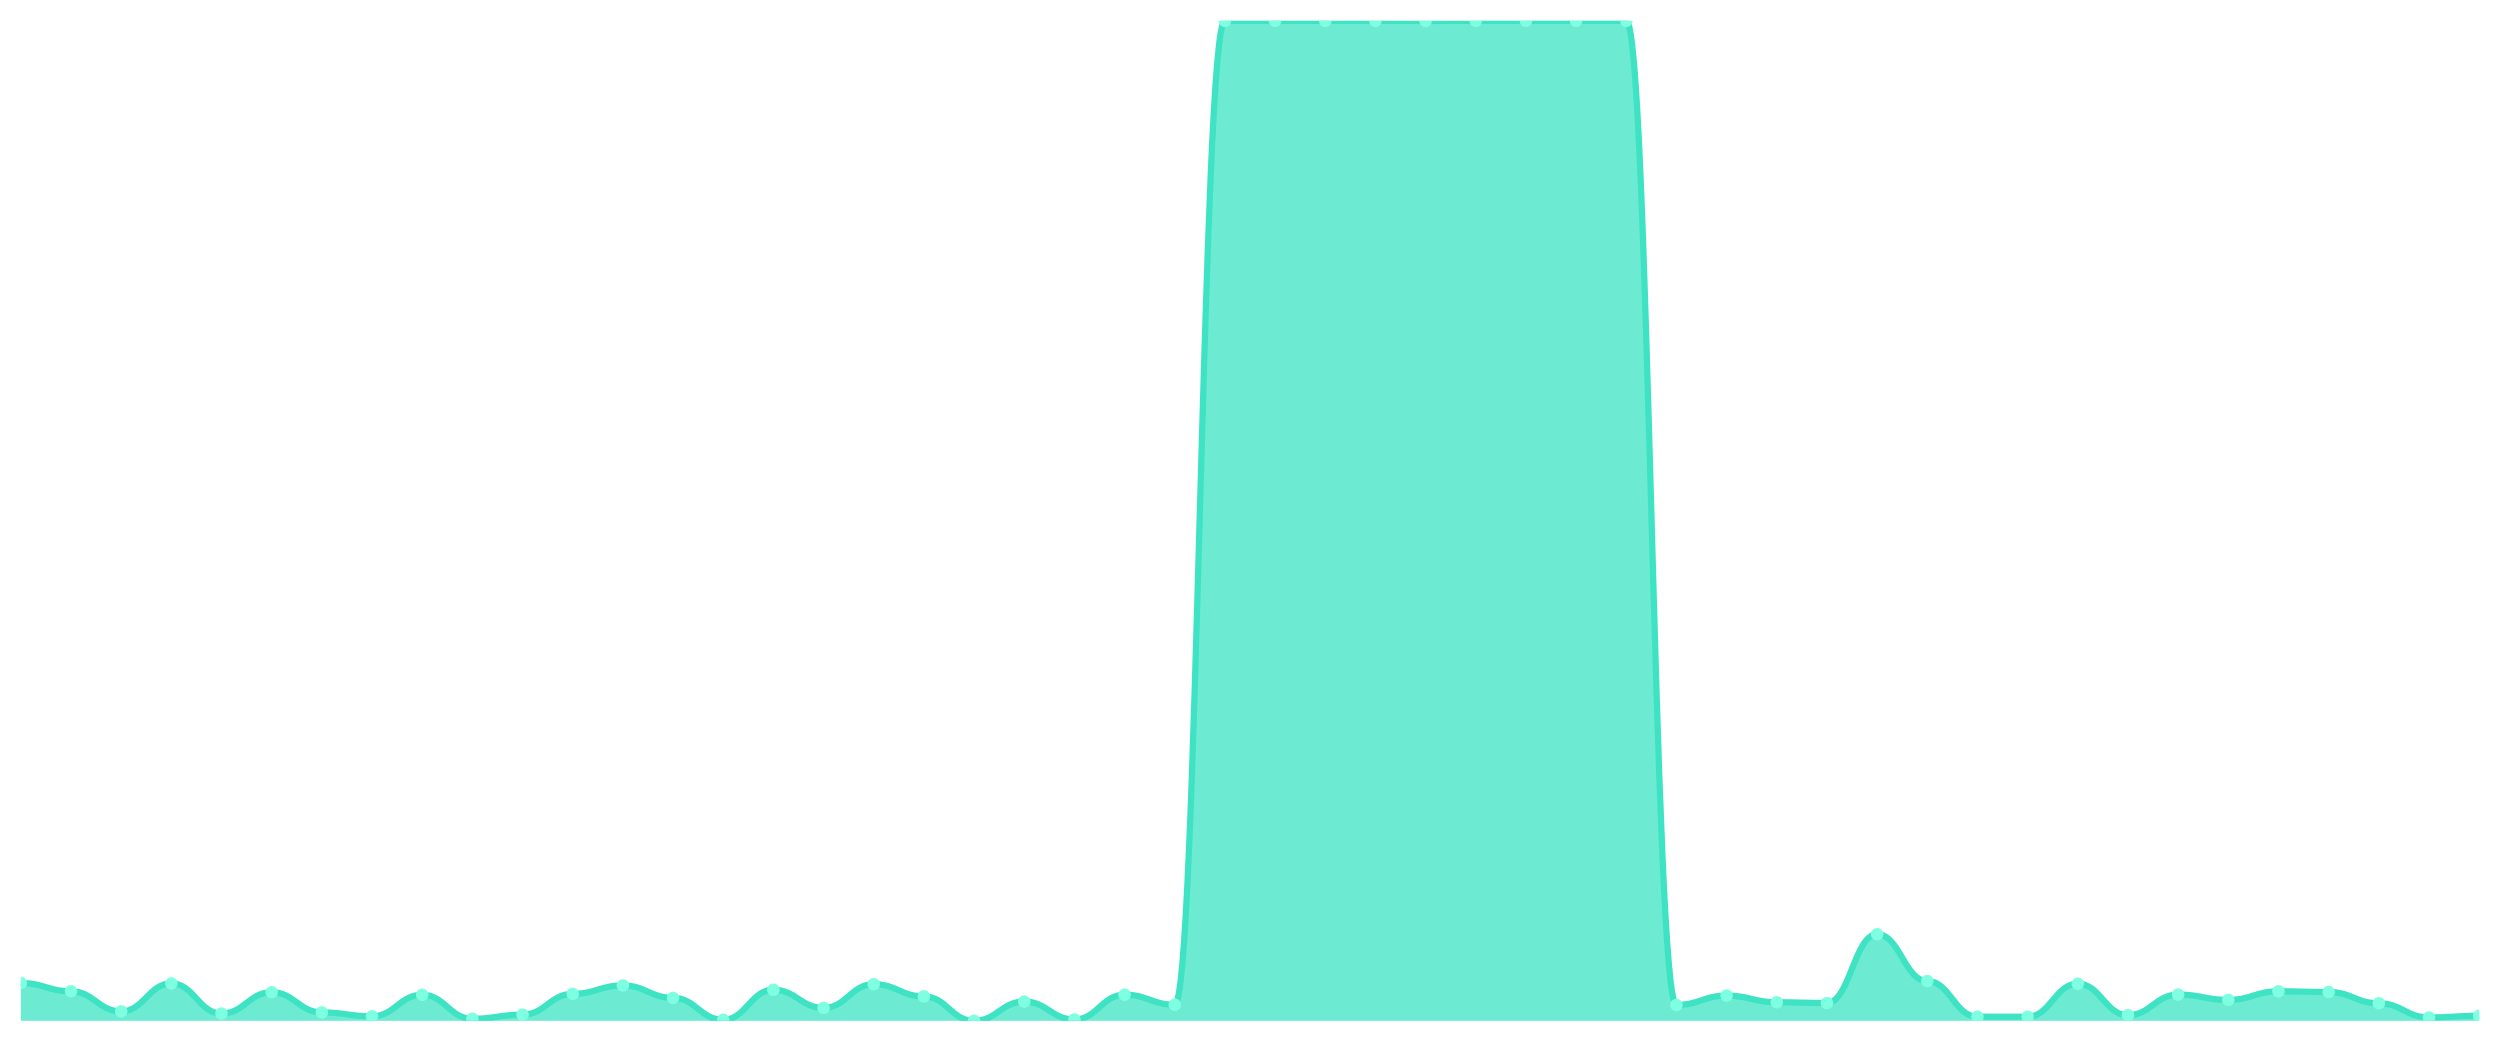
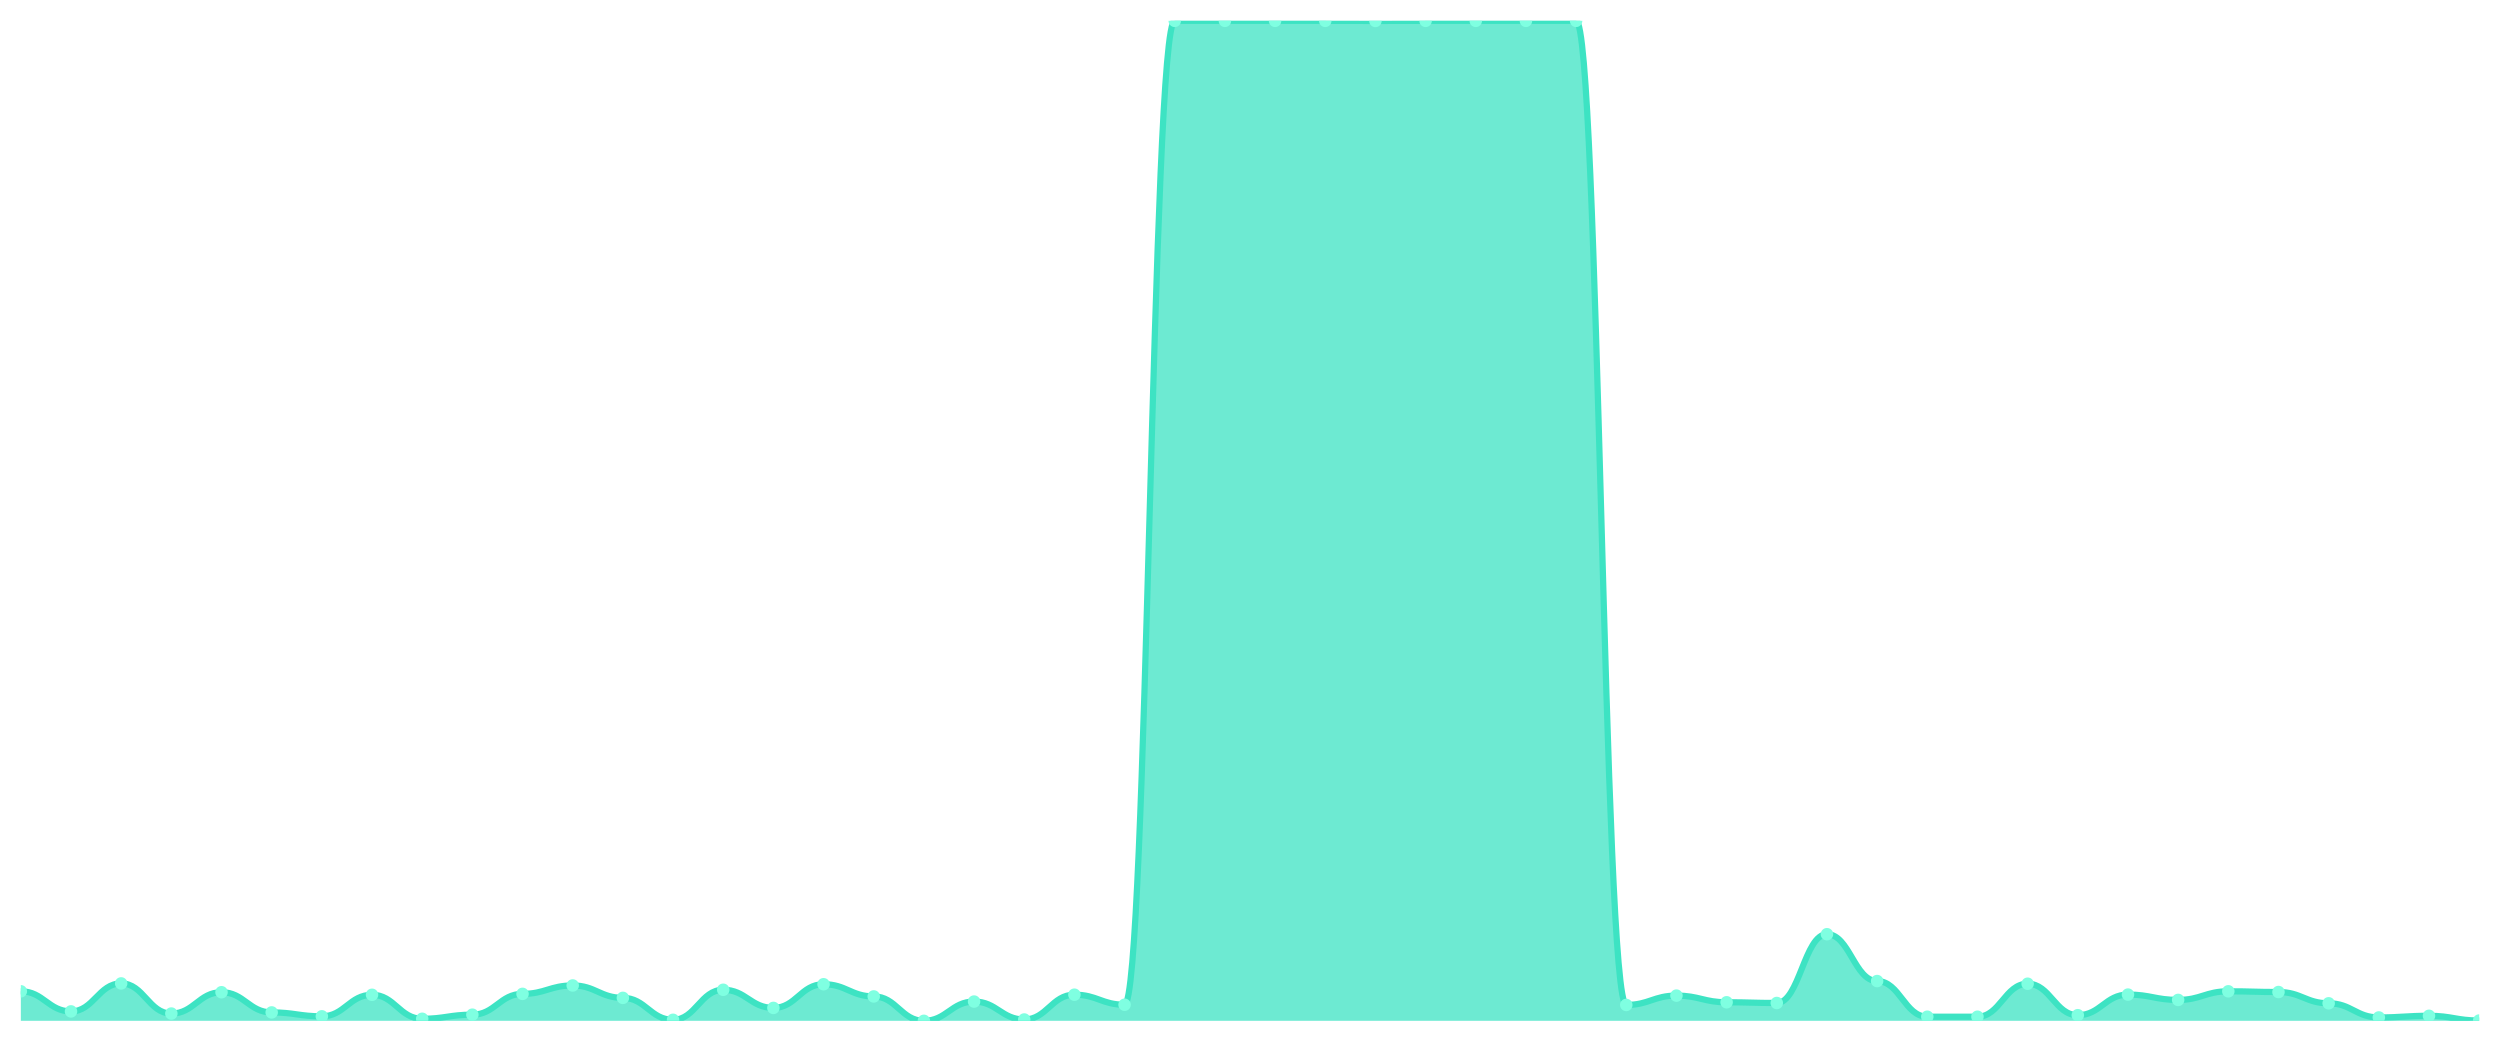
<svg xmlns="http://www.w3.org/2000/svg" viewBox="0 0 1200 500" width="1200" height="500">
  <defs>
    <clipPath id="c">
      <rect x="10" y="10" width="1180" height="480" />
    </clipPath>
  </defs>
  <rect width="1200" height="500" fill="none" />
  <g clip-path="url(#c)">
-     <path d="M 10,490 L 10,471.843 C 20.837,471.843 23.245,475.829 34.082,475.829 C 44.918,475.829 47.327,485.473 58.163,485.473 C 69,485.473 71.408,472.04 82.245,472.04 C 93.082,472.04 95.49,486.506 106.327,486.506 C 117.163,486.506 119.571,476.272 130.408,476.272 C 141.245,476.272 143.653,485.965 154.49,485.965 C 165.327,485.965 167.735,487.835 178.571,487.835 C 189.408,487.835 191.816,477.502 202.653,477.502 C 213.49,477.502 215.898,489.016 226.735,489.016 C 237.571,489.016 239.98,487.048 250.816,487.048 C 261.653,487.048 264.061,477.059 274.898,477.059 C 285.735,477.059 288.143,473.024 298.98,473.024 C 309.816,473.024 312.224,478.978 323.061,478.978 C 333.898,478.978 336.306,489.508 347.143,489.508 C 357.98,489.508 360.388,475.091 371.224,475.091 C 382.061,475.091 384.469,483.8 395.306,483.8 C 406.143,483.8 408.551,472.434 419.388,472.434 C 430.224,472.434 432.633,478.289 443.469,478.289 C 454.306,478.289 456.714,490 467.551,490 C 478.388,490 480.796,480.749 491.633,480.749 C 502.469,480.749 504.878,489.36 515.714,489.36 C 526.551,489.36 528.959,477.453 539.796,477.453 C 550.633,477.453 553.041,482.275 563.878,482.275 C 574.714,482.275 577.122,10 587.959,10 C 598.796,10 601.204,10 612.041,10 C 622.878,10 625.286,10 636.122,10 C 646.959,10 649.367,10 660.204,10 C 671.041,10 673.449,10.049 684.286,10.049 C 695.122,10.049 697.531,10 708.367,10 C 719.204,10 721.612,10 732.449,10 C 743.286,10 745.694,10 756.531,10 C 767.367,10 769.776,10 780.612,10 C 791.449,10 793.857,482.373 804.694,482.373 C 815.531,482.373 817.939,477.895 828.776,477.895 C 839.612,477.895 842.02,481.094 852.857,481.094 C 863.694,481.094 866.102,481.438 876.939,481.438 C 887.776,481.438 890.184,448.421 901.02,448.421 C 911.857,448.421 914.265,470.908 925.102,470.908 C 935.939,470.908 938.347,488.032 949.184,488.032 C 960.02,488.032 962.429,488.032 973.265,488.032 C 984.102,488.032 986.51,472.188 997.347,472.188 C 1008.184,472.188 1010.592,487.294 1021.429,487.294 C 1032.265,487.294 1034.673,477.403 1045.51,477.403 C 1056.347,477.403 1058.755,479.962 1069.592,479.962 C 1080.429,479.962 1082.837,475.829 1093.673,475.829 C 1104.51,475.829 1106.918,476.173 1117.755,476.173 C 1128.592,476.173 1131,481.586 1141.837,481.586 C 1152.673,481.586 1155.082,488.376 1165.918,488.376 C 1176.755,488.376 1179.163,487.589 1190,487.589 L 1190,490 Z" fill="rgba(61,227,195,0.75)" />
-     <path d="M 10,471.843 C 20.837,471.843 23.245,475.829 34.082,475.829 C 44.918,475.829 47.327,485.473 58.163,485.473 C 69,485.473 71.408,472.04 82.245,472.04 C 93.082,472.04 95.49,486.506 106.327,486.506 C 117.163,486.506 119.571,476.272 130.408,476.272 C 141.245,476.272 143.653,485.965 154.49,485.965 C 165.327,485.965 167.735,487.835 178.571,487.835 C 189.408,487.835 191.816,477.502 202.653,477.502 C 213.49,477.502 215.898,489.016 226.735,489.016 C 237.571,489.016 239.98,487.048 250.816,487.048 C 261.653,487.048 264.061,477.059 274.898,477.059 C 285.735,477.059 288.143,473.024 298.98,473.024 C 309.816,473.024 312.224,478.978 323.061,478.978 C 333.898,478.978 336.306,489.508 347.143,489.508 C 357.98,489.508 360.388,475.091 371.224,475.091 C 382.061,475.091 384.469,483.8 395.306,483.8 C 406.143,483.8 408.551,472.434 419.388,472.434 C 430.224,472.434 432.633,478.289 443.469,478.289 C 454.306,478.289 456.714,490 467.551,490 C 478.388,490 480.796,480.749 491.633,480.749 C 502.469,480.749 504.878,489.36 515.714,489.36 C 526.551,489.36 528.959,477.453 539.796,477.453 C 550.633,477.453 553.041,482.275 563.878,482.275 C 574.714,482.275 577.122,10 587.959,10 C 598.796,10 601.204,10 612.041,10 C 622.878,10 625.286,10 636.122,10 C 646.959,10 649.367,10 660.204,10 C 671.041,10 673.449,10.049 684.286,10.049 C 695.122,10.049 697.531,10 708.367,10 C 719.204,10 721.612,10 732.449,10 C 743.286,10 745.694,10 756.531,10 C 767.367,10 769.776,10 780.612,10 C 791.449,10 793.857,482.373 804.694,482.373 C 815.531,482.373 817.939,477.895 828.776,477.895 C 839.612,477.895 842.02,481.094 852.857,481.094 C 863.694,481.094 866.102,481.438 876.939,481.438 C 887.776,481.438 890.184,448.421 901.02,448.421 C 911.857,448.421 914.265,470.908 925.102,470.908 C 935.939,470.908 938.347,488.032 949.184,488.032 C 960.02,488.032 962.429,488.032 973.265,488.032 C 984.102,488.032 986.51,472.188 997.347,472.188 C 1008.184,472.188 1010.592,487.294 1021.429,487.294 C 1032.265,487.294 1034.673,477.403 1045.51,477.403 C 1056.347,477.403 1058.755,479.962 1069.592,479.962 C 1080.429,479.962 1082.837,475.829 1093.673,475.829 C 1104.51,475.829 1106.918,476.173 1117.755,476.173 C 1128.592,476.173 1131,481.586 1141.837,481.586 C 1152.673,481.586 1155.082,488.376 1165.918,488.376 C 1176.755,488.376 1179.163,487.589 1190,487.589" fill="none" stroke="#3de3c3" stroke-width="3" stroke-linecap="round" stroke-linejoin="round" />
-     <circle cx="10" cy="471.843" r="3" fill="#7fffe1" />
-     <circle cx="34.082" cy="475.829" r="3" fill="#7fffe1" />
-     <circle cx="58.163" cy="485.473" r="3" fill="#7fffe1" />
-     <circle cx="82.245" cy="472.04" r="3" fill="#7fffe1" />
-     <circle cx="106.327" cy="486.506" r="3" fill="#7fffe1" />
-     <circle cx="130.408" cy="476.272" r="3" fill="#7fffe1" />
-     <circle cx="154.49" cy="485.965" r="3" fill="#7fffe1" />
-     <circle cx="178.571" cy="487.835" r="3" fill="#7fffe1" />
-     <circle cx="202.653" cy="477.502" r="3" fill="#7fffe1" />
-     <circle cx="226.735" cy="489.016" r="3" fill="#7fffe1" />
-     <circle cx="250.816" cy="487.048" r="3" fill="#7fffe1" />
-     <circle cx="274.898" cy="477.059" r="3" fill="#7fffe1" />
-     <circle cx="298.98" cy="473.024" r="3" fill="#7fffe1" />
-     <circle cx="323.061" cy="478.978" r="3" fill="#7fffe1" />
-     <circle cx="347.143" cy="489.508" r="3" fill="#7fffe1" />
-     <circle cx="371.224" cy="475.091" r="3" fill="#7fffe1" />
-     <circle cx="395.306" cy="483.8" r="3" fill="#7fffe1" />
-     <circle cx="419.388" cy="472.434" r="3" fill="#7fffe1" />
-     <circle cx="443.469" cy="478.289" r="3" fill="#7fffe1" />
-     <circle cx="467.551" cy="490" r="3" fill="#7fffe1" />
-     <circle cx="491.633" cy="480.749" r="3" fill="#7fffe1" />
-     <circle cx="515.714" cy="489.36" r="3" fill="#7fffe1" />
-     <circle cx="539.796" cy="477.453" r="3" fill="#7fffe1" />
-     <circle cx="563.878" cy="482.275" r="3" fill="#7fffe1" />
+     <path d="M 10,490 L 10,475.829 C 20.837,475.829 23.245,485.473 34.082,485.473 C 44.918,485.473 47.327,472.04 58.163,472.04 C 69,472.04 71.408,486.506 82.245,486.506 C 93.082,486.506 95.49,476.272 106.327,476.272 C 117.163,476.272 119.571,485.965 130.408,485.965 C 141.245,485.965 143.653,487.835 154.49,487.835 C 165.327,487.835 167.735,477.502 178.571,477.502 C 189.408,477.502 191.816,489.016 202.653,489.016 C 213.49,489.016 215.898,487.048 226.735,487.048 C 237.571,487.048 239.98,477.059 250.816,477.059 C 261.653,477.059 264.061,473.024 274.898,473.024 C 285.735,473.024 288.143,478.978 298.98,478.978 C 309.816,478.978 312.224,489.508 323.061,489.508 C 333.898,489.508 336.306,475.091 347.143,475.091 C 357.98,475.091 360.388,483.8 371.224,483.8 C 382.061,483.8 384.469,472.434 395.306,472.434 C 406.143,472.434 408.551,478.289 419.388,478.289 C 430.224,478.289 432.633,490 443.469,490 C 454.306,490 456.714,480.749 467.551,480.749 C 478.388,480.749 480.796,489.36 491.633,489.36 C 502.469,489.36 504.878,477.453 515.714,477.453 C 526.551,477.453 528.959,482.275 539.796,482.275 C 550.633,482.275 553.041,10 563.878,10 C 574.714,10 577.122,10 587.959,10 C 598.796,10 601.204,10 612.041,10 C 622.878,10 625.286,10 636.122,10 C 646.959,10 649.367,10.049 660.204,10.049 C 671.041,10.049 673.449,10 684.286,10 C 695.122,10 697.531,10 708.367,10 C 719.204,10 721.612,10 732.449,10 C 743.286,10 745.694,10 756.531,10 C 767.367,10 769.776,482.373 780.612,482.373 C 791.449,482.373 793.857,477.895 804.694,477.895 C 815.531,477.895 817.939,481.094 828.776,481.094 C 839.612,481.094 842.02,481.438 852.857,481.438 C 863.694,481.438 866.102,448.421 876.939,448.421 C 887.776,448.421 890.184,470.908 901.02,470.908 C 911.857,470.908 914.265,488.032 925.102,488.032 C 935.939,488.032 938.347,488.032 949.184,488.032 C 960.02,488.032 962.429,472.188 973.265,472.188 C 984.102,472.188 986.51,487.294 997.347,487.294 C 1008.184,487.294 1010.592,477.403 1021.429,477.403 C 1032.265,477.403 1034.673,479.962 1045.51,479.962 C 1056.347,479.962 1058.755,475.829 1069.592,475.829 C 1080.429,475.829 1082.837,476.173 1093.673,476.173 C 1104.51,476.173 1106.918,481.586 1117.755,481.586 C 1128.592,481.586 1131,488.376 1141.837,488.376 C 1152.673,488.376 1155.082,487.589 1165.918,487.589 C 1176.755,487.589 1179.163,489.852 1190,489.852 L 1190,490 Z" fill="rgba(61,227,195,0.75)" />
+     <path d="M 10,475.829 C 20.837,475.829 23.245,485.473 34.082,485.473 C 44.918,485.473 47.327,472.04 58.163,472.04 C 69,472.04 71.408,486.506 82.245,486.506 C 93.082,486.506 95.49,476.272 106.327,476.272 C 117.163,476.272 119.571,485.965 130.408,485.965 C 141.245,485.965 143.653,487.835 154.49,487.835 C 165.327,487.835 167.735,477.502 178.571,477.502 C 189.408,477.502 191.816,489.016 202.653,489.016 C 213.49,489.016 215.898,487.048 226.735,487.048 C 237.571,487.048 239.98,477.059 250.816,477.059 C 261.653,477.059 264.061,473.024 274.898,473.024 C 285.735,473.024 288.143,478.978 298.98,478.978 C 309.816,478.978 312.224,489.508 323.061,489.508 C 333.898,489.508 336.306,475.091 347.143,475.091 C 357.98,475.091 360.388,483.8 371.224,483.8 C 382.061,483.8 384.469,472.434 395.306,472.434 C 406.143,472.434 408.551,478.289 419.388,478.289 C 430.224,478.289 432.633,490 443.469,490 C 454.306,490 456.714,480.749 467.551,480.749 C 478.388,480.749 480.796,489.36 491.633,489.36 C 502.469,489.36 504.878,477.453 515.714,477.453 C 526.551,477.453 528.959,482.275 539.796,482.275 C 550.633,482.275 553.041,10 563.878,10 C 574.714,10 577.122,10 587.959,10 C 598.796,10 601.204,10 612.041,10 C 622.878,10 625.286,10 636.122,10 C 646.959,10 649.367,10.049 660.204,10.049 C 671.041,10.049 673.449,10 684.286,10 C 695.122,10 697.531,10 708.367,10 C 719.204,10 721.612,10 732.449,10 C 743.286,10 745.694,10 756.531,10 C 767.367,10 769.776,482.373 780.612,482.373 C 791.449,482.373 793.857,477.895 804.694,477.895 C 815.531,477.895 817.939,481.094 828.776,481.094 C 839.612,481.094 842.02,481.438 852.857,481.438 C 863.694,481.438 866.102,448.421 876.939,448.421 C 887.776,448.421 890.184,470.908 901.02,470.908 C 911.857,470.908 914.265,488.032 925.102,488.032 C 935.939,488.032 938.347,488.032 949.184,488.032 C 960.02,488.032 962.429,472.188 973.265,472.188 C 984.102,472.188 986.51,487.294 997.347,487.294 C 1008.184,487.294 1010.592,477.403 1021.429,477.403 C 1032.265,477.403 1034.673,479.962 1045.51,479.962 C 1056.347,479.962 1058.755,475.829 1069.592,475.829 C 1080.429,475.829 1082.837,476.173 1093.673,476.173 C 1104.51,476.173 1106.918,481.586 1117.755,481.586 C 1128.592,481.586 1131,488.376 1141.837,488.376 C 1152.673,488.376 1155.082,487.589 1165.918,487.589 C 1176.755,487.589 1179.163,489.852 1190,489.852" fill="none" stroke="#3de3c3" stroke-width="3" stroke-linecap="round" stroke-linejoin="round" />
+     <circle cx="10" cy="475.829" r="3" fill="#7fffe1" />
+     <circle cx="34.082" cy="485.473" r="3" fill="#7fffe1" />
+     <circle cx="58.163" cy="472.04" r="3" fill="#7fffe1" />
+     <circle cx="82.245" cy="486.506" r="3" fill="#7fffe1" />
+     <circle cx="106.327" cy="476.272" r="3" fill="#7fffe1" />
+     <circle cx="130.408" cy="485.965" r="3" fill="#7fffe1" />
+     <circle cx="154.49" cy="487.835" r="3" fill="#7fffe1" />
+     <circle cx="178.571" cy="477.502" r="3" fill="#7fffe1" />
+     <circle cx="202.653" cy="489.016" r="3" fill="#7fffe1" />
+     <circle cx="226.735" cy="487.048" r="3" fill="#7fffe1" />
+     <circle cx="250.816" cy="477.059" r="3" fill="#7fffe1" />
+     <circle cx="274.898" cy="473.024" r="3" fill="#7fffe1" />
+     <circle cx="298.98" cy="478.978" r="3" fill="#7fffe1" />
+     <circle cx="323.061" cy="489.508" r="3" fill="#7fffe1" />
+     <circle cx="347.143" cy="475.091" r="3" fill="#7fffe1" />
+     <circle cx="371.224" cy="483.8" r="3" fill="#7fffe1" />
+     <circle cx="395.306" cy="472.434" r="3" fill="#7fffe1" />
+     <circle cx="419.388" cy="478.289" r="3" fill="#7fffe1" />
+     <circle cx="443.469" cy="490" r="3" fill="#7fffe1" />
+     <circle cx="467.551" cy="480.749" r="3" fill="#7fffe1" />
+     <circle cx="491.633" cy="489.36" r="3" fill="#7fffe1" />
+     <circle cx="515.714" cy="477.453" r="3" fill="#7fffe1" />
+     <circle cx="539.796" cy="482.275" r="3" fill="#7fffe1" />
+     <circle cx="563.878" cy="10" r="3" fill="#7fffe1" />
    <circle cx="587.959" cy="10" r="3" fill="#7fffe1" />
    <circle cx="612.041" cy="10" r="3" fill="#7fffe1" />
    <circle cx="636.122" cy="10" r="3" fill="#7fffe1" />
-     <circle cx="660.204" cy="10" r="3" fill="#7fffe1" />
-     <circle cx="684.286" cy="10.049" r="3" fill="#7fffe1" />
+     <circle cx="660.204" cy="10.049" r="3" fill="#7fffe1" />
+     <circle cx="684.286" cy="10" r="3" fill="#7fffe1" />
    <circle cx="708.367" cy="10" r="3" fill="#7fffe1" />
    <circle cx="732.449" cy="10" r="3" fill="#7fffe1" />
    <circle cx="756.531" cy="10" r="3" fill="#7fffe1" />
-     <circle cx="780.612" cy="10" r="3" fill="#7fffe1" />
-     <circle cx="804.694" cy="482.373" r="3" fill="#7fffe1" />
-     <circle cx="828.776" cy="477.895" r="3" fill="#7fffe1" />
-     <circle cx="852.857" cy="481.094" r="3" fill="#7fffe1" />
-     <circle cx="876.939" cy="481.438" r="3" fill="#7fffe1" />
-     <circle cx="901.02" cy="448.421" r="3" fill="#7fffe1" />
-     <circle cx="925.102" cy="470.908" r="3" fill="#7fffe1" />
+     <circle cx="780.612" cy="482.373" r="3" fill="#7fffe1" />
+     <circle cx="804.694" cy="477.895" r="3" fill="#7fffe1" />
+     <circle cx="828.776" cy="481.094" r="3" fill="#7fffe1" />
+     <circle cx="852.857" cy="481.438" r="3" fill="#7fffe1" />
+     <circle cx="876.939" cy="448.421" r="3" fill="#7fffe1" />
+     <circle cx="901.02" cy="470.908" r="3" fill="#7fffe1" />
+     <circle cx="925.102" cy="488.032" r="3" fill="#7fffe1" />
    <circle cx="949.184" cy="488.032" r="3" fill="#7fffe1" />
-     <circle cx="973.265" cy="488.032" r="3" fill="#7fffe1" />
-     <circle cx="997.347" cy="472.188" r="3" fill="#7fffe1" />
-     <circle cx="1021.429" cy="487.294" r="3" fill="#7fffe1" />
-     <circle cx="1045.51" cy="477.403" r="3" fill="#7fffe1" />
-     <circle cx="1069.592" cy="479.962" r="3" fill="#7fffe1" />
-     <circle cx="1093.673" cy="475.829" r="3" fill="#7fffe1" />
-     <circle cx="1117.755" cy="476.173" r="3" fill="#7fffe1" />
-     <circle cx="1141.837" cy="481.586" r="3" fill="#7fffe1" />
-     <circle cx="1165.918" cy="488.376" r="3" fill="#7fffe1" />
-     <circle cx="1190" cy="487.589" r="3" fill="#7fffe1" />
+     <circle cx="973.265" cy="472.188" r="3" fill="#7fffe1" />
+     <circle cx="997.347" cy="487.294" r="3" fill="#7fffe1" />
+     <circle cx="1021.429" cy="477.403" r="3" fill="#7fffe1" />
+     <circle cx="1045.51" cy="479.962" r="3" fill="#7fffe1" />
+     <circle cx="1069.592" cy="475.829" r="3" fill="#7fffe1" />
+     <circle cx="1093.673" cy="476.173" r="3" fill="#7fffe1" />
+     <circle cx="1117.755" cy="481.586" r="3" fill="#7fffe1" />
+     <circle cx="1141.837" cy="488.376" r="3" fill="#7fffe1" />
+     <circle cx="1165.918" cy="487.589" r="3" fill="#7fffe1" />
+     <circle cx="1190" cy="489.852" r="3" fill="#7fffe1" />
  </g>
</svg>
